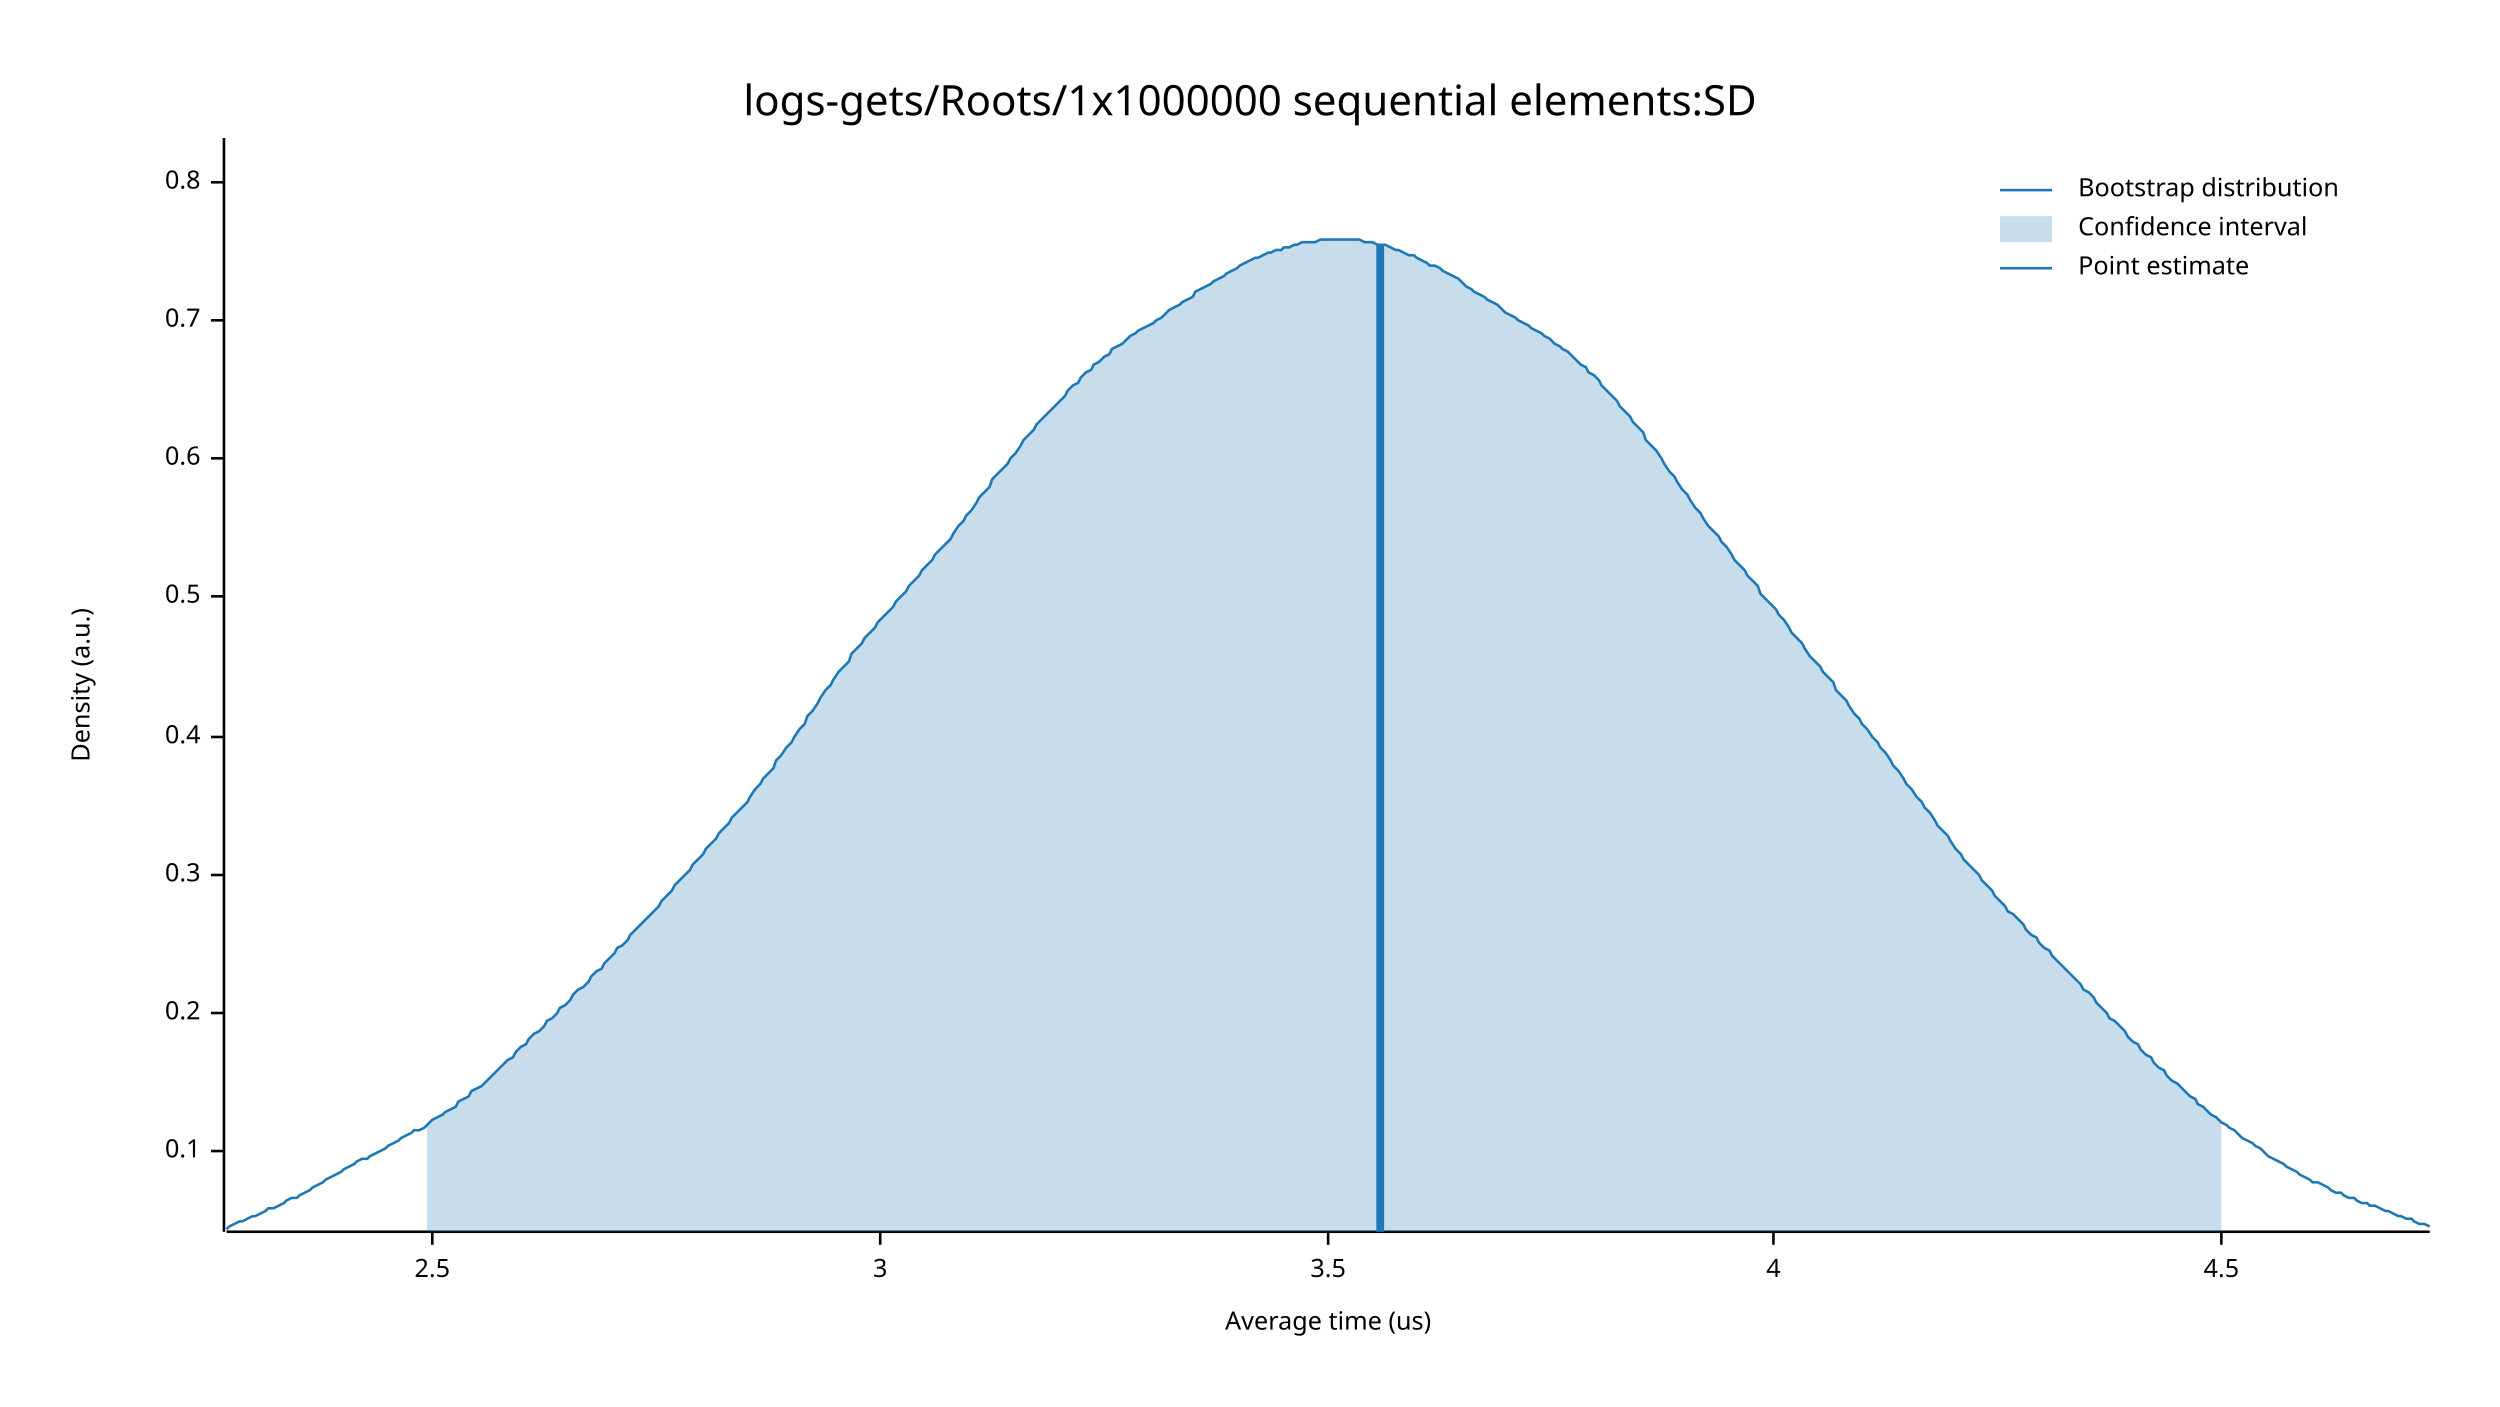
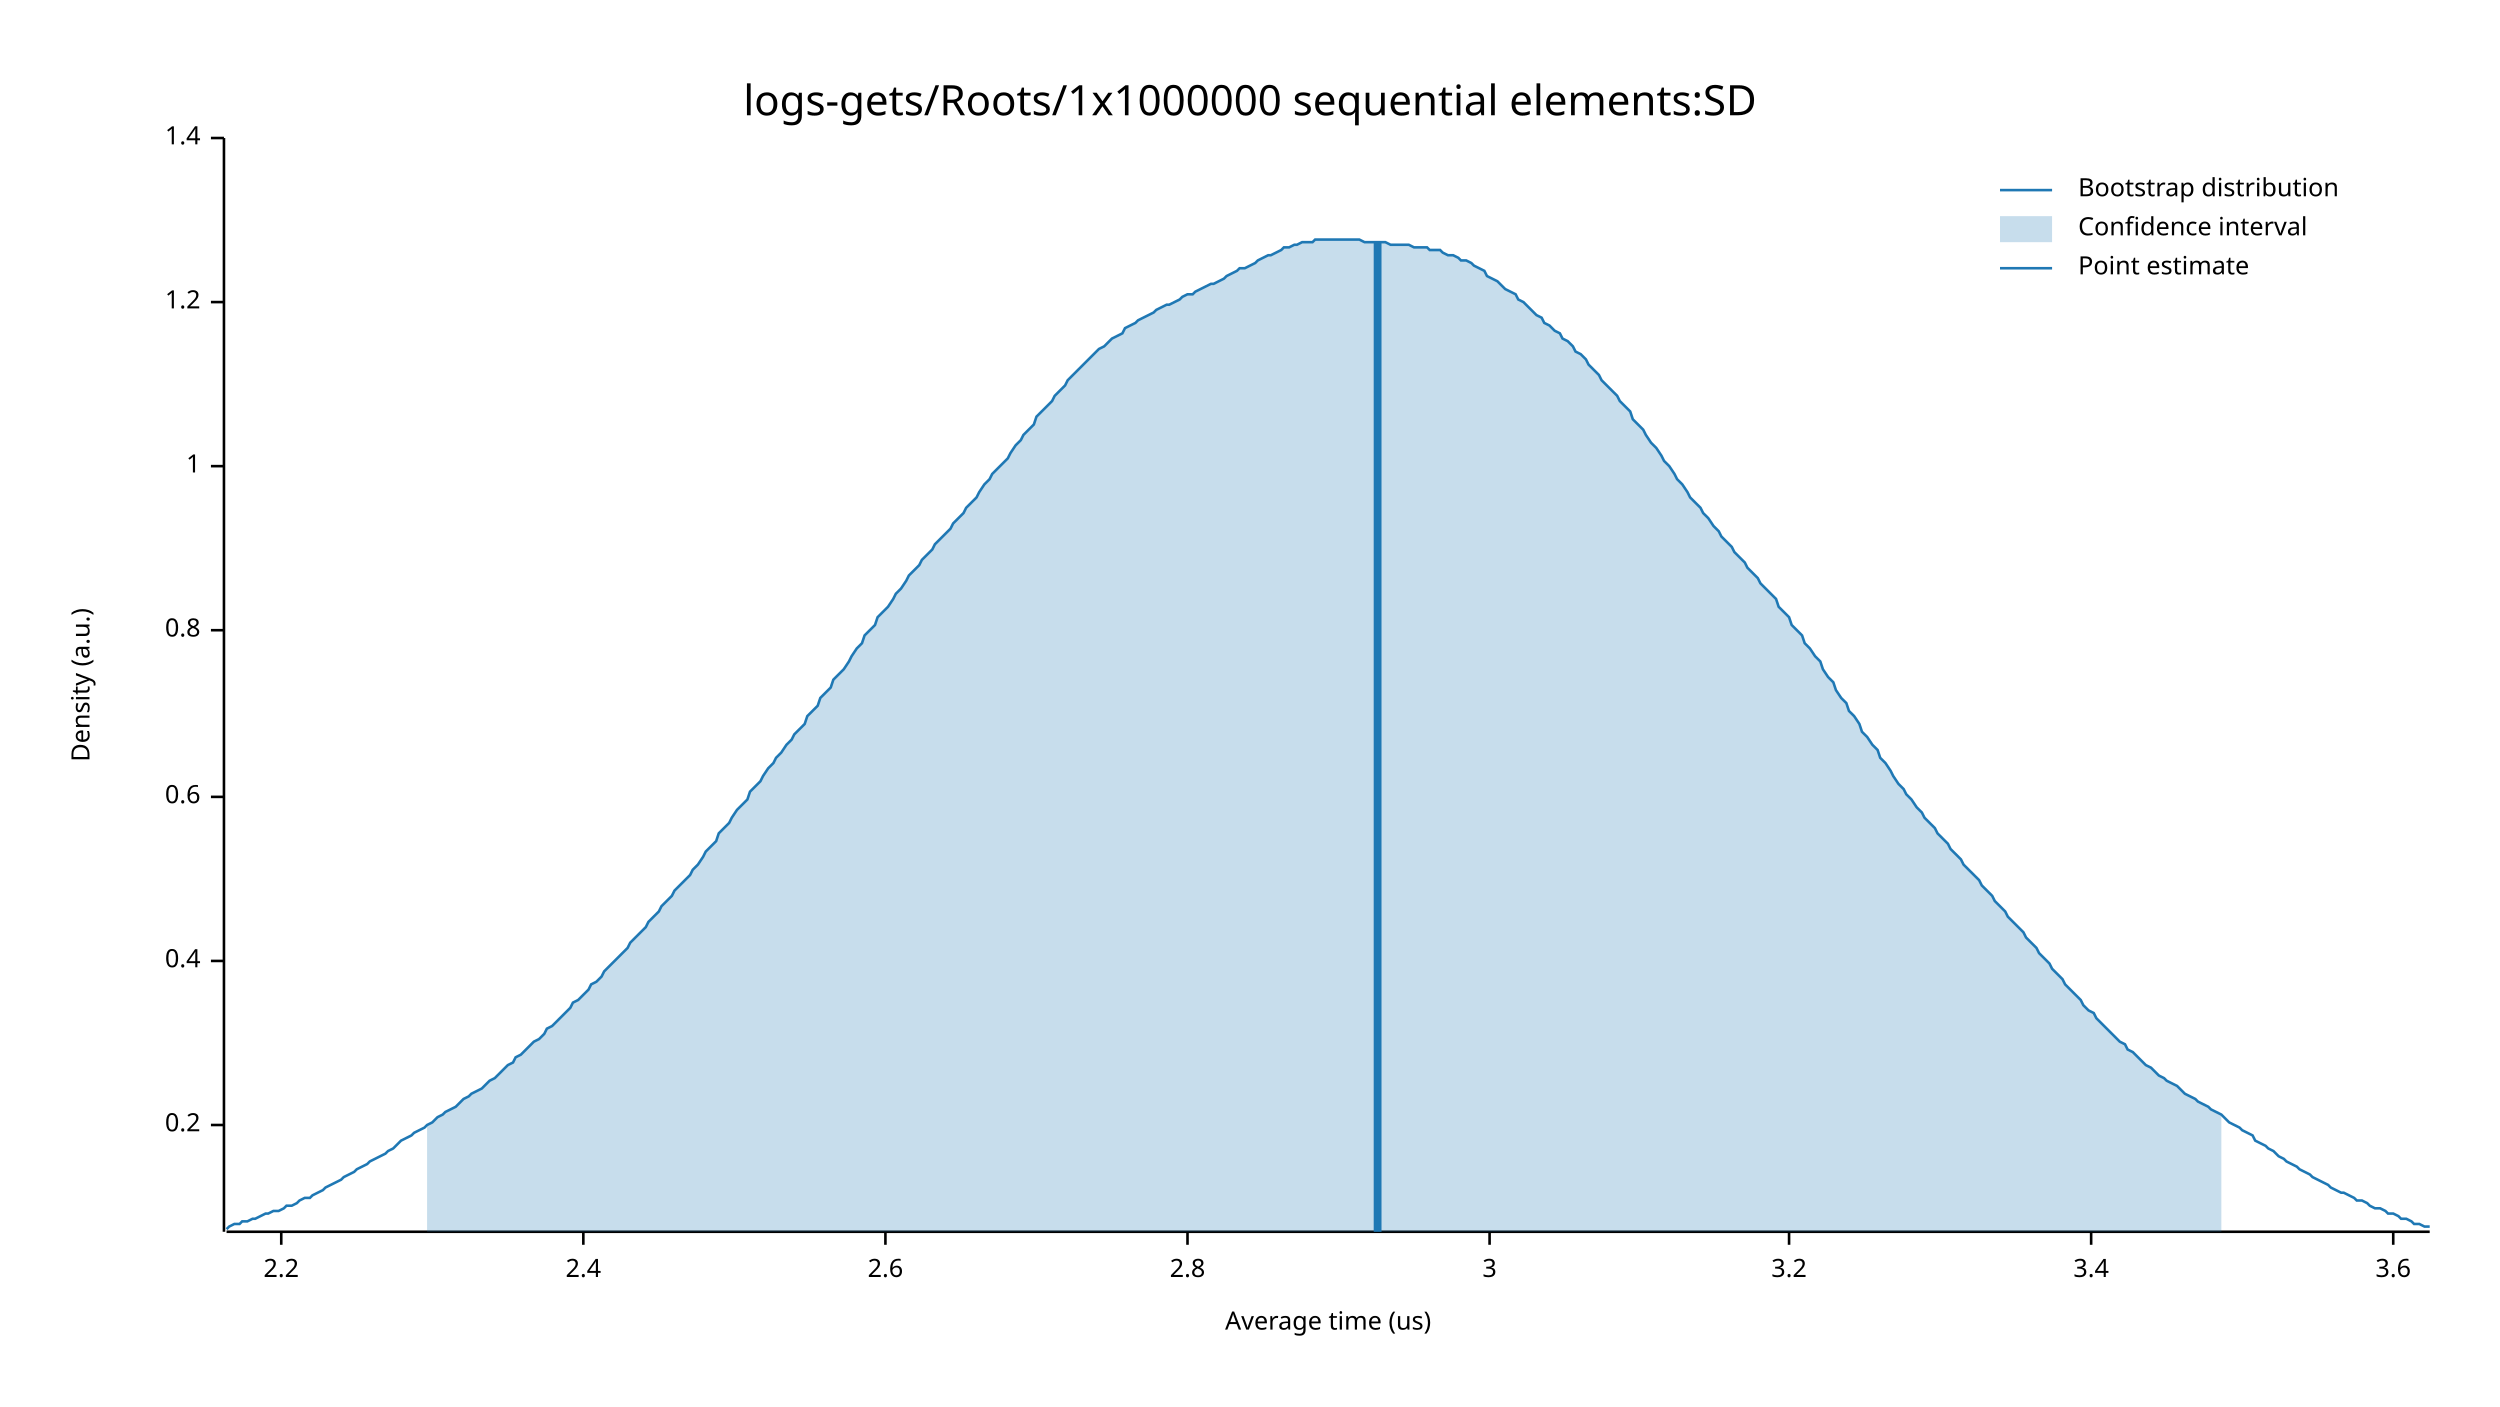
<svg xmlns="http://www.w3.org/2000/svg" width="960" height="540" viewBox="0 0 960 540">
  <text x="480" y="32" dy="0.76em" text-anchor="middle" font-family="sans-serif" font-size="16.129" opacity="1" fill="#000000">
logs-gets/Roots/1x1000000 sequential elements:SD
</text>
  <text x="27" y="263" dy="0.76em" text-anchor="middle" font-family="sans-serif" font-size="9.677" opacity="1" fill="#000000" transform="rotate(270, 27, 263)">
Density (a.u.)
</text>
  <text x="510" y="513" dy="-0.5ex" text-anchor="middle" font-family="sans-serif" font-size="9.677" opacity="1" fill="#000000">
Average time (us)
</text>
  <polyline fill="none" opacity="1" stroke="#000000" stroke-width="1" points="86,53 86,473 " />
-   <text x="77" y="442" dy="0.5ex" text-anchor="end" font-family="sans-serif" font-size="9.677" opacity="1" fill="#000000">
- 0.1
- </text>
-   <polyline fill="none" opacity="1" stroke="#000000" stroke-width="1" points="81,442 86,442 " />
-   <text x="77" y="389" dy="0.5ex" text-anchor="end" font-family="sans-serif" font-size="9.677" opacity="1" fill="#000000">
+   <text x="77" y="432" dy="0.5ex" text-anchor="end" font-family="sans-serif" font-size="9.677" opacity="1" fill="#000000">
0.2
</text>
-   <polyline fill="none" opacity="1" stroke="#000000" stroke-width="1" points="81,389 86,389 " />
-   <text x="77" y="336" dy="0.5ex" text-anchor="end" font-family="sans-serif" font-size="9.677" opacity="1" fill="#000000">
- 0.3
- </text>
-   <polyline fill="none" opacity="1" stroke="#000000" stroke-width="1" points="81,336 86,336 " />
-   <text x="77" y="283" dy="0.5ex" text-anchor="end" font-family="sans-serif" font-size="9.677" opacity="1" fill="#000000">
+   <polyline fill="none" opacity="1" stroke="#000000" stroke-width="1" points="81,432 86,432 " />
+   <text x="77" y="369" dy="0.5ex" text-anchor="end" font-family="sans-serif" font-size="9.677" opacity="1" fill="#000000">
0.4
</text>
-   <polyline fill="none" opacity="1" stroke="#000000" stroke-width="1" points="81,283 86,283 " />
-   <text x="77" y="229" dy="0.5ex" text-anchor="end" font-family="sans-serif" font-size="9.677" opacity="1" fill="#000000">
- 0.5
- </text>
-   <polyline fill="none" opacity="1" stroke="#000000" stroke-width="1" points="81,229 86,229 " />
-   <text x="77" y="176" dy="0.5ex" text-anchor="end" font-family="sans-serif" font-size="9.677" opacity="1" fill="#000000">
+   <polyline fill="none" opacity="1" stroke="#000000" stroke-width="1" points="81,369 86,369 " />
+   <text x="77" y="306" dy="0.5ex" text-anchor="end" font-family="sans-serif" font-size="9.677" opacity="1" fill="#000000">
0.6
</text>
-   <polyline fill="none" opacity="1" stroke="#000000" stroke-width="1" points="81,176 86,176 " />
-   <text x="77" y="123" dy="0.5ex" text-anchor="end" font-family="sans-serif" font-size="9.677" opacity="1" fill="#000000">
- 0.7
- </text>
-   <polyline fill="none" opacity="1" stroke="#000000" stroke-width="1" points="81,123 86,123 " />
-   <text x="77" y="70" dy="0.5ex" text-anchor="end" font-family="sans-serif" font-size="9.677" opacity="1" fill="#000000">
+   <polyline fill="none" opacity="1" stroke="#000000" stroke-width="1" points="81,306 86,306 " />
+   <text x="77" y="242" dy="0.5ex" text-anchor="end" font-family="sans-serif" font-size="9.677" opacity="1" fill="#000000">
0.8
</text>
-   <polyline fill="none" opacity="1" stroke="#000000" stroke-width="1" points="81,70 86,70 " />
+   <polyline fill="none" opacity="1" stroke="#000000" stroke-width="1" points="81,242 86,242 " />
+   <text x="77" y="179" dy="0.5ex" text-anchor="end" font-family="sans-serif" font-size="9.677" opacity="1" fill="#000000">
+ 1
+ </text>
+   <polyline fill="none" opacity="1" stroke="#000000" stroke-width="1" points="81,179 86,179 " />
+   <text x="77" y="116" dy="0.5ex" text-anchor="end" font-family="sans-serif" font-size="9.677" opacity="1" fill="#000000">
+ 1.2
+ </text>
+   <polyline fill="none" opacity="1" stroke="#000000" stroke-width="1" points="81,116 86,116 " />
+   <text x="77" y="53" dy="0.5ex" text-anchor="end" font-family="sans-serif" font-size="9.677" opacity="1" fill="#000000">
+ 1.4
+ </text>
+   <polyline fill="none" opacity="1" stroke="#000000" stroke-width="1" points="81,53 86,53 " />
  <polyline fill="none" opacity="1" stroke="#000000" stroke-width="1" points="87,473 933,473 " />
-   <text x="166" y="483" dy="0.76em" text-anchor="middle" font-family="sans-serif" font-size="9.677" opacity="1" fill="#000000">
- 2.5
+   <text x="108" y="483" dy="0.76em" text-anchor="middle" font-family="sans-serif" font-size="9.677" opacity="1" fill="#000000">
+ 2.2
</text>
-   <polyline fill="none" opacity="1" stroke="#000000" stroke-width="1" points="166,473 166,478 " />
-   <text x="338" y="483" dy="0.76em" text-anchor="middle" font-family="sans-serif" font-size="9.677" opacity="1" fill="#000000">
+   <polyline fill="none" opacity="1" stroke="#000000" stroke-width="1" points="108,473 108,478 " />
+   <text x="224" y="483" dy="0.76em" text-anchor="middle" font-family="sans-serif" font-size="9.677" opacity="1" fill="#000000">
+ 2.4
+ </text>
+   <polyline fill="none" opacity="1" stroke="#000000" stroke-width="1" points="224,473 224,478 " />
+   <text x="340" y="483" dy="0.76em" text-anchor="middle" font-family="sans-serif" font-size="9.677" opacity="1" fill="#000000">
+ 2.6
+ </text>
+   <polyline fill="none" opacity="1" stroke="#000000" stroke-width="1" points="340,473 340,478 " />
+   <text x="456" y="483" dy="0.76em" text-anchor="middle" font-family="sans-serif" font-size="9.677" opacity="1" fill="#000000">
+ 2.8
+ </text>
+   <polyline fill="none" opacity="1" stroke="#000000" stroke-width="1" points="456,473 456,478 " />
+   <text x="572" y="483" dy="0.76em" text-anchor="middle" font-family="sans-serif" font-size="9.677" opacity="1" fill="#000000">
3
</text>
-   <polyline fill="none" opacity="1" stroke="#000000" stroke-width="1" points="338,473 338,478 " />
-   <text x="510" y="483" dy="0.76em" text-anchor="middle" font-family="sans-serif" font-size="9.677" opacity="1" fill="#000000">
- 3.5
+   <polyline fill="none" opacity="1" stroke="#000000" stroke-width="1" points="572,473 572,478 " />
+   <text x="687" y="483" dy="0.76em" text-anchor="middle" font-family="sans-serif" font-size="9.677" opacity="1" fill="#000000">
+ 3.2
</text>
-   <polyline fill="none" opacity="1" stroke="#000000" stroke-width="1" points="510,473 510,478 " />
-   <text x="681" y="483" dy="0.76em" text-anchor="middle" font-family="sans-serif" font-size="9.677" opacity="1" fill="#000000">
- 4
+   <polyline fill="none" opacity="1" stroke="#000000" stroke-width="1" points="687,473 687,478 " />
+   <text x="803" y="483" dy="0.76em" text-anchor="middle" font-family="sans-serif" font-size="9.677" opacity="1" fill="#000000">
+ 3.4
</text>
-   <polyline fill="none" opacity="1" stroke="#000000" stroke-width="1" points="681,473 681,478 " />
-   <text x="853" y="483" dy="0.76em" text-anchor="middle" font-family="sans-serif" font-size="9.677" opacity="1" fill="#000000">
- 4.5
+   <polyline fill="none" opacity="1" stroke="#000000" stroke-width="1" points="803,473 803,478 " />
+   <text x="919" y="483" dy="0.76em" text-anchor="middle" font-family="sans-serif" font-size="9.677" opacity="1" fill="#000000">
+ 3.6
</text>
-   <polyline fill="none" opacity="1" stroke="#000000" stroke-width="1" points="853,473 853,478 " />
-   <polyline fill="none" opacity="1" stroke="#1F78B4" stroke-width="1" points="87,472 88,471 90,470 92,469 93,469 95,468 97,467 98,467 100,466 102,465 103,464 105,464 107,463 109,462 110,461 112,460 114,460 115,459 117,458 119,457 120,456 122,455 124,454 125,453 127,452 129,451 131,450 132,449 134,448 136,447 137,446 139,445 141,445 142,444 144,443 146,442 148,441 149,440 151,439 153,438 154,437 156,436 158,435 159,434 161,434 163,433 164,432 166,430 168,429 170,428 171,427 173,426 175,425 176,423 178,422 180,421 181,419 183,418 185,417 187,415 188,414 190,412 192,410 193,409 195,407 197,406 198,404 200,402 202,401 203,399 205,397 207,396 209,394 210,392 212,391 214,389 215,387 217,386 219,384 220,382 222,380 224,379 226,377 227,375 229,373 231,372 232,370 234,368 236,366 237,364 239,363 241,361 242,359 244,357 246,355 248,353 249,352 251,350 253,348 254,346 256,344 258,342 259,340 261,338 263,336 265,334 266,332 268,330 270,328 271,326 273,324 275,322 276,320 278,318 280,316 281,314 283,312 285,310 287,308 288,306 290,303 292,301 293,299 295,297 297,295 298,292 300,290 302,287 304,285 305,283 307,280 309,278 310,275 312,273 314,270 315,268 317,265 319,263 320,261 322,258 324,256 326,254 327,251 329,249 331,247 332,245 334,243 336,241 337,239 339,237 341,235 343,233 344,231 346,229 348,227 349,225 351,223 353,221 354,219 356,217 358,215 359,213 361,211 363,209 365,207 366,205 368,202 370,200 371,198 373,196 375,193 376,191 378,189 380,187 381,184 383,182 385,180 387,178 388,176 390,174 392,171 393,169 395,167 397,165 398,163 400,161 402,159 404,157 405,156 407,154 409,152 410,150 412,148 414,147 415,145 417,143 419,142 420,140 422,139 424,137 426,136 427,134 429,133 431,132 432,131 434,129 436,128 437,127 439,126 441,125 443,124 444,123 446,122 448,120 449,119 451,118 453,117 454,116 456,115 458,114 459,112 461,111 463,110 465,109 466,108 468,107 470,106 471,105 473,104 475,103 476,102 478,101 480,100 482,99 483,99 485,98 487,97 488,97 490,96 492,96 493,95 495,95 497,94 498,94 500,93 502,93 504,93 505,93 507,92 509,92 510,92 512,92 514,92 515,92 517,92 519,92 521,92 522,92 524,93 526,93 527,93 529,94 531,94 532,94 534,95 536,96 537,96 539,97 541,98 543,98 544,99 546,100 548,101 549,102 551,102 553,103 554,104 556,105 558,106 560,107 561,108 563,110 565,111 566,112 568,113 570,114 571,115 573,116 575,117 576,118 578,120 580,121 582,122 583,123 585,124 587,125 588,126 590,127 592,128 593,129 595,130 597,132 599,133 600,134 602,135 604,137 605,138 607,140 609,141 610,143 612,144 614,146 615,148 617,150 619,152 621,154 622,156 624,158 626,160 627,162 629,164 631,166 632,169 634,171 636,173 638,176 639,178 641,181 643,183 644,185 646,188 648,190 649,192 651,195 653,197 654,199 656,202 658,204 660,206 661,208 663,210 665,213 666,215 668,217 670,219 671,221 673,223 675,225 676,228 678,230 680,232 682,234 683,236 685,238 687,241 688,243 690,245 692,247 693,249 695,252 697,254 699,256 700,258 702,260 704,262 705,265 707,267 709,269 710,271 712,274 714,276 715,278 717,280 719,283 721,285 722,287 724,289 726,292 727,294 729,296 731,299 732,301 734,303 736,306 738,308 739,310 741,312 743,315 744,317 746,319 748,321 749,323 751,326 753,328 754,330 756,332 758,334 760,336 761,338 763,340 765,342 766,344 768,346 770,348 771,350 773,351 775,353 777,355 778,357 780,359 782,360 783,362 785,364 787,365 788,367 790,369 792,371 793,372 795,374 797,376 799,378 800,380 802,381 804,383 805,385 807,387 809,389 810,391 812,392 814,394 816,396 817,398 819,400 821,401 822,403 824,405 826,406 827,408 829,410 831,411 832,413 834,415 836,416 838,418 839,419 841,421 843,422 844,424 846,425 848,427 849,428 851,429 853,431 855,432 856,433 858,434 860,436 861,437 863,438 865,439 866,440 868,441 870,443 871,444 873,445 875,446 877,447 878,448 880,449 882,450 883,451 885,452 887,453 888,454 890,454 892,455 894,456 895,457 897,458 899,458 900,459 902,460 904,460 905,461 907,462 909,462 910,463 912,463 914,464 916,465 917,465 919,466 921,467 922,467 924,468 926,468 927,469 929,470 931,470 933,471 " />
-   <polygon opacity="0.25" fill="#1F78B4" points="164,432 166,430 168,429 170,428 171,427 173,426 175,425 176,423 178,422 180,421 181,419 183,418 185,417 187,415 188,414 190,412 192,410 193,409 195,407 197,406 198,404 200,402 202,401 203,399 205,397 207,396 209,394 210,392 212,391 214,389 215,387 217,386 219,384 220,382 222,380 224,379 226,377 227,375 229,373 231,372 232,370 234,368 236,366 237,364 239,363 241,361 242,359 244,357 246,355 248,353 249,352 251,350 253,348 254,346 256,344 258,342 259,340 261,338 263,336 265,334 266,332 268,330 270,328 271,326 273,324 275,322 276,320 278,318 280,316 281,314 283,312 285,310 287,308 288,306 290,303 292,301 293,299 295,297 297,295 298,292 300,290 302,287 304,285 305,283 307,280 309,278 310,275 312,273 314,270 315,268 317,265 319,263 320,261 322,258 324,256 326,254 327,251 329,249 331,247 332,245 334,243 336,241 337,239 339,237 341,235 343,233 344,231 346,229 348,227 349,225 351,223 353,221 354,219 356,217 358,215 359,213 361,211 363,209 365,207 366,205 368,202 370,200 371,198 373,196 375,193 376,191 378,189 380,187 381,184 383,182 385,180 387,178 388,176 390,174 392,171 393,169 395,167 397,165 398,163 400,161 402,159 404,157 405,156 407,154 409,152 410,150 412,148 414,147 415,145 417,143 419,142 420,140 422,139 424,137 426,136 427,134 429,133 431,132 432,131 434,129 436,128 437,127 439,126 441,125 443,124 444,123 446,122 448,120 449,119 451,118 453,117 454,116 456,115 458,114 459,112 461,111 463,110 465,109 466,108 468,107 470,106 471,105 473,104 475,103 476,102 478,101 480,100 482,99 483,99 485,98 487,97 488,97 490,96 492,96 493,95 495,95 497,94 498,94 500,93 502,93 504,93 505,93 507,92 509,92 510,92 512,92 514,92 515,92 517,92 519,92 521,92 522,92 524,93 526,93 527,93 529,94 531,94 532,94 534,95 536,96 537,96 539,97 541,98 543,98 544,99 546,100 548,101 549,102 551,102 553,103 554,104 556,105 558,106 560,107 561,108 563,110 565,111 566,112 568,113 570,114 571,115 573,116 575,117 576,118 578,120 580,121 582,122 583,123 585,124 587,125 588,126 590,127 592,128 593,129 595,130 597,132 599,133 600,134 602,135 604,137 605,138 607,140 609,141 610,143 612,144 614,146 615,148 617,150 619,152 621,154 622,156 624,158 626,160 627,162 629,164 631,166 632,169 634,171 636,173 638,176 639,178 641,181 643,183 644,185 646,188 648,190 649,192 651,195 653,197 654,199 656,202 658,204 660,206 661,208 663,210 665,213 666,215 668,217 670,219 671,221 673,223 675,225 676,228 678,230 680,232 682,234 683,236 685,238 687,241 688,243 690,245 692,247 693,249 695,252 697,254 699,256 700,258 702,260 704,262 705,265 707,267 709,269 710,271 712,274 714,276 715,278 717,280 719,283 721,285 722,287 724,289 726,292 727,294 729,296 731,299 732,301 734,303 736,306 738,308 739,310 741,312 743,315 744,317 746,319 748,321 749,323 751,326 753,328 754,330 756,332 758,334 760,336 761,338 763,340 765,342 766,344 768,346 770,348 771,350 773,351 775,353 777,355 778,357 780,359 782,360 783,362 785,364 787,365 788,367 790,369 792,371 793,372 795,374 797,376 799,378 800,380 802,381 804,383 805,385 807,387 809,389 810,391 812,392 814,394 816,396 817,398 819,400 821,401 822,403 824,405 826,406 827,408 829,410 831,411 832,413 834,415 836,416 838,418 839,419 841,421 843,422 844,424 846,425 848,427 849,428 851,429 853,431 853,473 164,473 " />
-   <polyline fill="none" opacity="1" stroke="#1F78B4" stroke-width="3" points="530,473 530,94 " />
+   <polyline fill="none" opacity="1" stroke="#000000" stroke-width="1" points="919,473 919,478 " />
+   <polyline fill="none" opacity="1" stroke="#1F78B4" stroke-width="1" points="87,472 88,471 90,470 92,470 93,469 95,469 97,468 98,468 100,467 102,466 103,466 105,465 107,465 109,464 110,463 112,463 114,462 115,461 117,460 119,460 120,459 122,458 124,457 125,456 127,455 129,454 131,453 132,452 134,451 136,450 137,449 139,448 141,447 142,446 144,445 146,444 148,443 149,442 151,441 153,439 154,438 156,437 158,436 159,435 161,434 163,433 164,432 166,431 168,429 170,428 171,427 173,426 175,425 176,424 178,422 180,421 181,420 183,419 185,418 187,416 188,415 190,414 192,412 193,411 195,409 197,408 198,406 200,405 202,403 203,402 205,400 207,399 209,397 210,395 212,394 214,392 215,391 217,389 219,387 220,385 222,384 224,382 226,380 227,378 229,377 231,375 232,373 234,371 236,369 237,368 239,366 241,364 242,362 244,360 246,358 248,356 249,354 251,352 253,350 254,348 256,346 258,344 259,342 261,340 263,338 265,336 266,334 268,332 270,329 271,327 273,325 275,323 276,320 278,318 280,316 281,314 283,311 285,309 287,307 288,304 290,302 292,300 293,298 295,295 297,293 298,291 300,289 302,286 304,284 305,282 307,280 309,278 310,275 312,273 314,271 315,268 317,266 319,264 320,261 322,259 324,257 326,254 327,252 329,249 331,247 332,244 334,242 336,240 337,237 339,235 341,233 343,230 344,228 346,226 348,223 349,221 351,219 353,217 354,215 356,213 358,211 359,209 361,207 363,205 365,203 366,201 368,199 370,197 371,195 373,193 375,191 376,189 378,186 380,184 381,182 383,180 385,178 387,176 388,174 390,171 392,169 393,167 395,165 397,163 398,160 400,158 402,156 404,154 405,152 407,150 409,148 410,146 412,144 414,142 415,141 417,139 419,137 420,136 422,134 424,133 426,131 427,130 429,129 431,128 432,126 434,125 436,124 437,123 439,122 441,121 443,120 444,119 446,118 448,117 449,117 451,116 453,115 454,114 456,113 458,113 459,112 461,111 463,110 465,109 466,109 468,108 470,107 471,106 473,105 475,104 476,103 478,103 480,102 482,101 483,100 485,99 487,98 488,98 490,97 492,96 493,95 495,95 497,94 498,94 500,93 502,93 504,93 505,92 507,92 509,92 510,92 512,92 514,92 515,92 517,92 519,92 521,92 522,92 524,93 526,93 527,93 529,93 531,93 532,93 534,94 536,94 537,94 539,94 541,94 543,95 544,95 546,95 548,95 549,96 551,96 553,96 554,97 556,98 558,98 560,99 561,100 563,100 565,101 566,102 568,103 570,104 571,106 573,107 575,108 576,109 578,111 580,112 582,113 583,115 585,116 587,118 588,119 590,121 592,122 593,124 595,125 597,127 599,128 600,130 602,131 604,133 605,135 607,136 609,138 610,140 612,142 614,144 615,146 617,148 619,150 621,152 622,154 624,156 626,158 627,161 629,163 631,165 632,167 634,170 636,172 638,175 639,177 641,179 643,182 644,184 646,186 648,189 649,191 651,193 653,195 654,197 656,199 658,202 660,204 661,206 663,208 665,210 666,212 668,214 670,216 671,218 673,220 675,222 676,224 678,226 680,228 682,230 683,233 685,235 687,237 688,240 690,242 692,244 693,247 695,249 697,252 699,254 700,257 702,260 704,262 705,265 707,268 709,270 710,273 712,275 714,278 715,281 717,283 719,286 721,288 722,291 724,293 726,296 727,298 729,301 731,303 732,305 734,307 736,310 738,312 739,314 741,316 743,318 744,320 746,322 748,324 749,326 751,328 753,330 754,332 756,334 758,336 760,338 761,340 763,342 765,344 766,346 768,348 770,350 771,352 773,354 775,356 777,358 778,360 780,362 782,364 783,366 785,368 787,370 788,372 790,374 792,376 793,378 795,380 797,382 799,384 800,386 802,388 804,389 805,391 807,393 809,395 810,396 812,398 814,400 816,401 817,403 819,404 821,406 822,407 824,409 826,410 827,411 829,413 831,414 832,415 834,416 836,417 838,419 839,420 841,421 843,422 844,423 846,424 848,425 849,426 851,427 853,428 855,430 856,431 858,432 860,433 861,434 863,435 865,436 866,438 868,439 870,440 871,441 873,442 875,444 877,445 878,446 880,447 882,448 883,449 885,450 887,451 888,452 890,453 892,454 894,455 895,456 897,457 899,458 900,458 902,459 904,460 905,461 907,461 909,462 910,463 912,464 914,464 916,465 917,466 919,466 921,467 922,468 924,468 926,469 927,470 929,470 931,471 933,471 " />
+   <polygon opacity="0.25" fill="#1F78B4" points="164,432 166,431 168,429 170,428 171,427 173,426 175,425 176,424 178,422 180,421 181,420 183,419 185,418 187,416 188,415 190,414 192,412 193,411 195,409 197,408 198,406 200,405 202,403 203,402 205,400 207,399 209,397 210,395 212,394 214,392 215,391 217,389 219,387 220,385 222,384 224,382 226,380 227,378 229,377 231,375 232,373 234,371 236,369 237,368 239,366 241,364 242,362 244,360 246,358 248,356 249,354 251,352 253,350 254,348 256,346 258,344 259,342 261,340 263,338 265,336 266,334 268,332 270,329 271,327 273,325 275,323 276,320 278,318 280,316 281,314 283,311 285,309 287,307 288,304 290,302 292,300 293,298 295,295 297,293 298,291 300,289 302,286 304,284 305,282 307,280 309,278 310,275 312,273 314,271 315,268 317,266 319,264 320,261 322,259 324,257 326,254 327,252 329,249 331,247 332,244 334,242 336,240 337,237 339,235 341,233 343,230 344,228 346,226 348,223 349,221 351,219 353,217 354,215 356,213 358,211 359,209 361,207 363,205 365,203 366,201 368,199 370,197 371,195 373,193 375,191 376,189 378,186 380,184 381,182 383,180 385,178 387,176 388,174 390,171 392,169 393,167 395,165 397,163 398,160 400,158 402,156 404,154 405,152 407,150 409,148 410,146 412,144 414,142 415,141 417,139 419,137 420,136 422,134 424,133 426,131 427,130 429,129 431,128 432,126 434,125 436,124 437,123 439,122 441,121 443,120 444,119 446,118 448,117 449,117 451,116 453,115 454,114 456,113 458,113 459,112 461,111 463,110 465,109 466,109 468,108 470,107 471,106 473,105 475,104 476,103 478,103 480,102 482,101 483,100 485,99 487,98 488,98 490,97 492,96 493,95 495,95 497,94 498,94 500,93 502,93 504,93 505,92 507,92 509,92 510,92 512,92 514,92 515,92 517,92 519,92 521,92 522,92 524,93 526,93 527,93 529,93 531,93 532,93 534,94 536,94 537,94 539,94 541,94 543,95 544,95 546,95 548,95 549,96 551,96 553,96 554,97 556,98 558,98 560,99 561,100 563,100 565,101 566,102 568,103 570,104 571,106 573,107 575,108 576,109 578,111 580,112 582,113 583,115 585,116 587,118 588,119 590,121 592,122 593,124 595,125 597,127 599,128 600,130 602,131 604,133 605,135 607,136 609,138 610,140 612,142 614,144 615,146 617,148 619,150 621,152 622,154 624,156 626,158 627,161 629,163 631,165 632,167 634,170 636,172 638,175 639,177 641,179 643,182 644,184 646,186 648,189 649,191 651,193 653,195 654,197 656,199 658,202 660,204 661,206 663,208 665,210 666,212 668,214 670,216 671,218 673,220 675,222 676,224 678,226 680,228 682,230 683,233 685,235 687,237 688,240 690,242 692,244 693,247 695,249 697,252 699,254 700,257 702,260 704,262 705,265 707,268 709,270 710,273 712,275 714,278 715,281 717,283 719,286 721,288 722,291 724,293 726,296 727,298 729,301 731,303 732,305 734,307 736,310 738,312 739,314 741,316 743,318 744,320 746,322 748,324 749,326 751,328 753,330 754,332 756,334 758,336 760,338 761,340 763,342 765,344 766,346 768,348 770,350 771,352 773,354 775,356 777,358 778,360 780,362 782,364 783,366 785,368 787,370 788,372 790,374 792,376 793,378 795,380 797,382 799,384 800,386 802,388 804,389 805,391 807,393 809,395 810,396 812,398 814,400 816,401 817,403 819,404 821,406 822,407 824,409 826,410 827,411 829,413 831,414 832,415 834,416 836,417 838,419 839,420 841,421 843,422 844,423 846,424 848,425 849,426 851,427 853,428 853,473 164,473 " />
+   <polyline fill="none" opacity="1" stroke="#1F78B4" stroke-width="3" points="529,473 529,93 " />
  <text x="798" y="68" dy="0.76em" text-anchor="start" font-family="sans-serif" font-size="9.677" opacity="1" fill="#000000">
Bootstrap distribution
</text>
  <text x="798" y="83" dy="0.76em" text-anchor="start" font-family="sans-serif" font-size="9.677" opacity="1" fill="#000000">
Confidence interval
</text>
  <text x="798" y="98" dy="0.76em" text-anchor="start" font-family="sans-serif" font-size="9.677" opacity="1" fill="#000000">
Point estimate
</text>
  <polyline fill="none" opacity="1" stroke="#1F78B4" stroke-width="1" points="768,73 788,73 " />
  <rect x="768" y="83" width="20" height="10" opacity="0.25" fill="#1F78B4" stroke="none" />
  <polyline fill="none" opacity="1" stroke="#1F78B4" stroke-width="1" points="768,103 788,103 " />
</svg>
